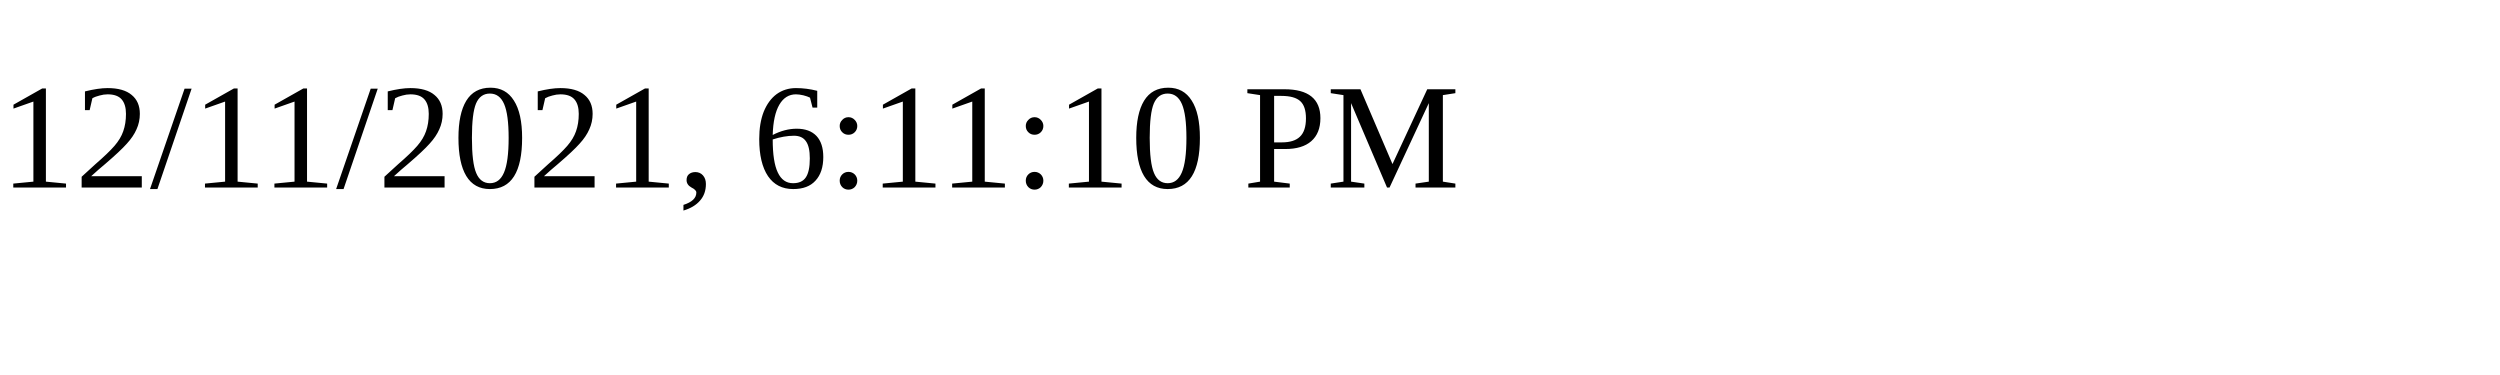
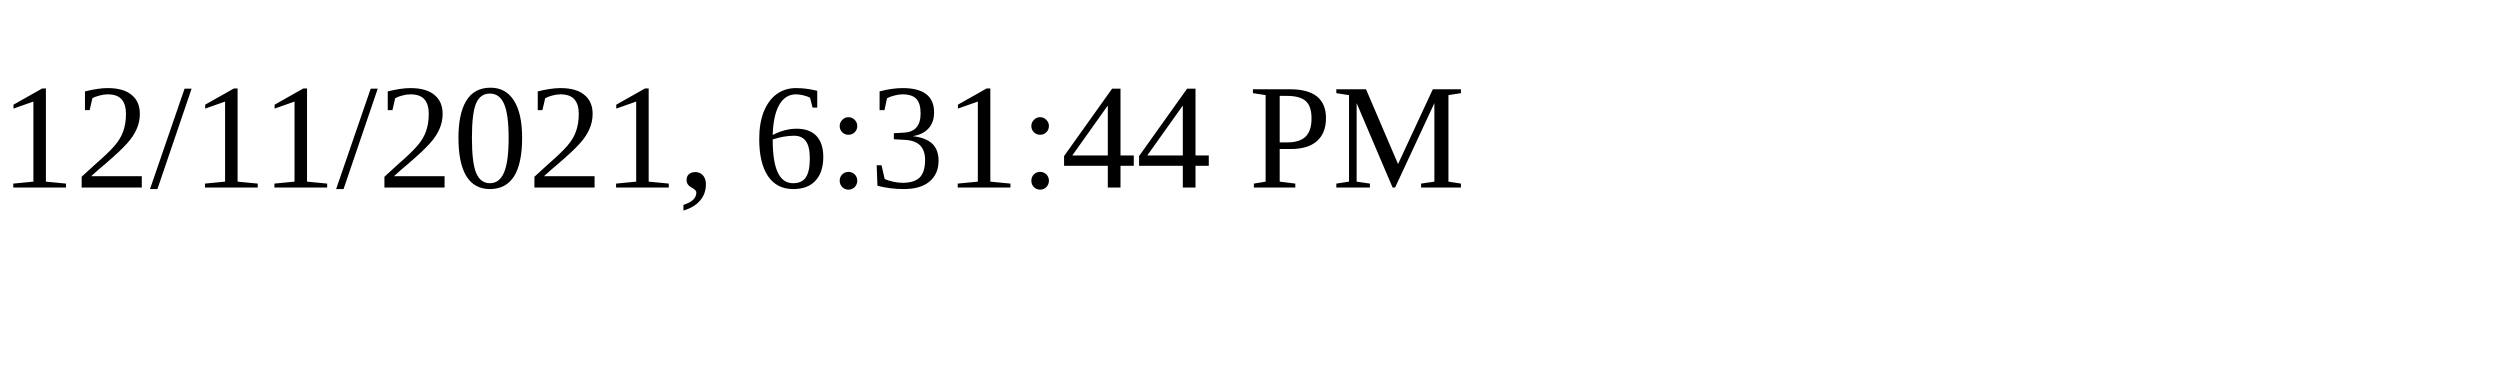
<svg xmlns="http://www.w3.org/2000/svg" height="30" width="200">
-   <text x="0" y="15">12/11/2021, 6:11:10 PM</text>
+   <text x="0" y="15">12/11/2021, 6:31:44 PM</text>
</svg>
